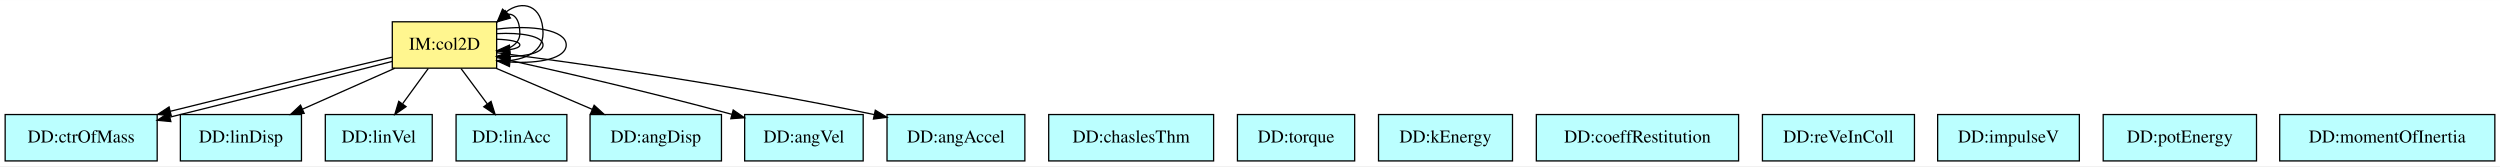
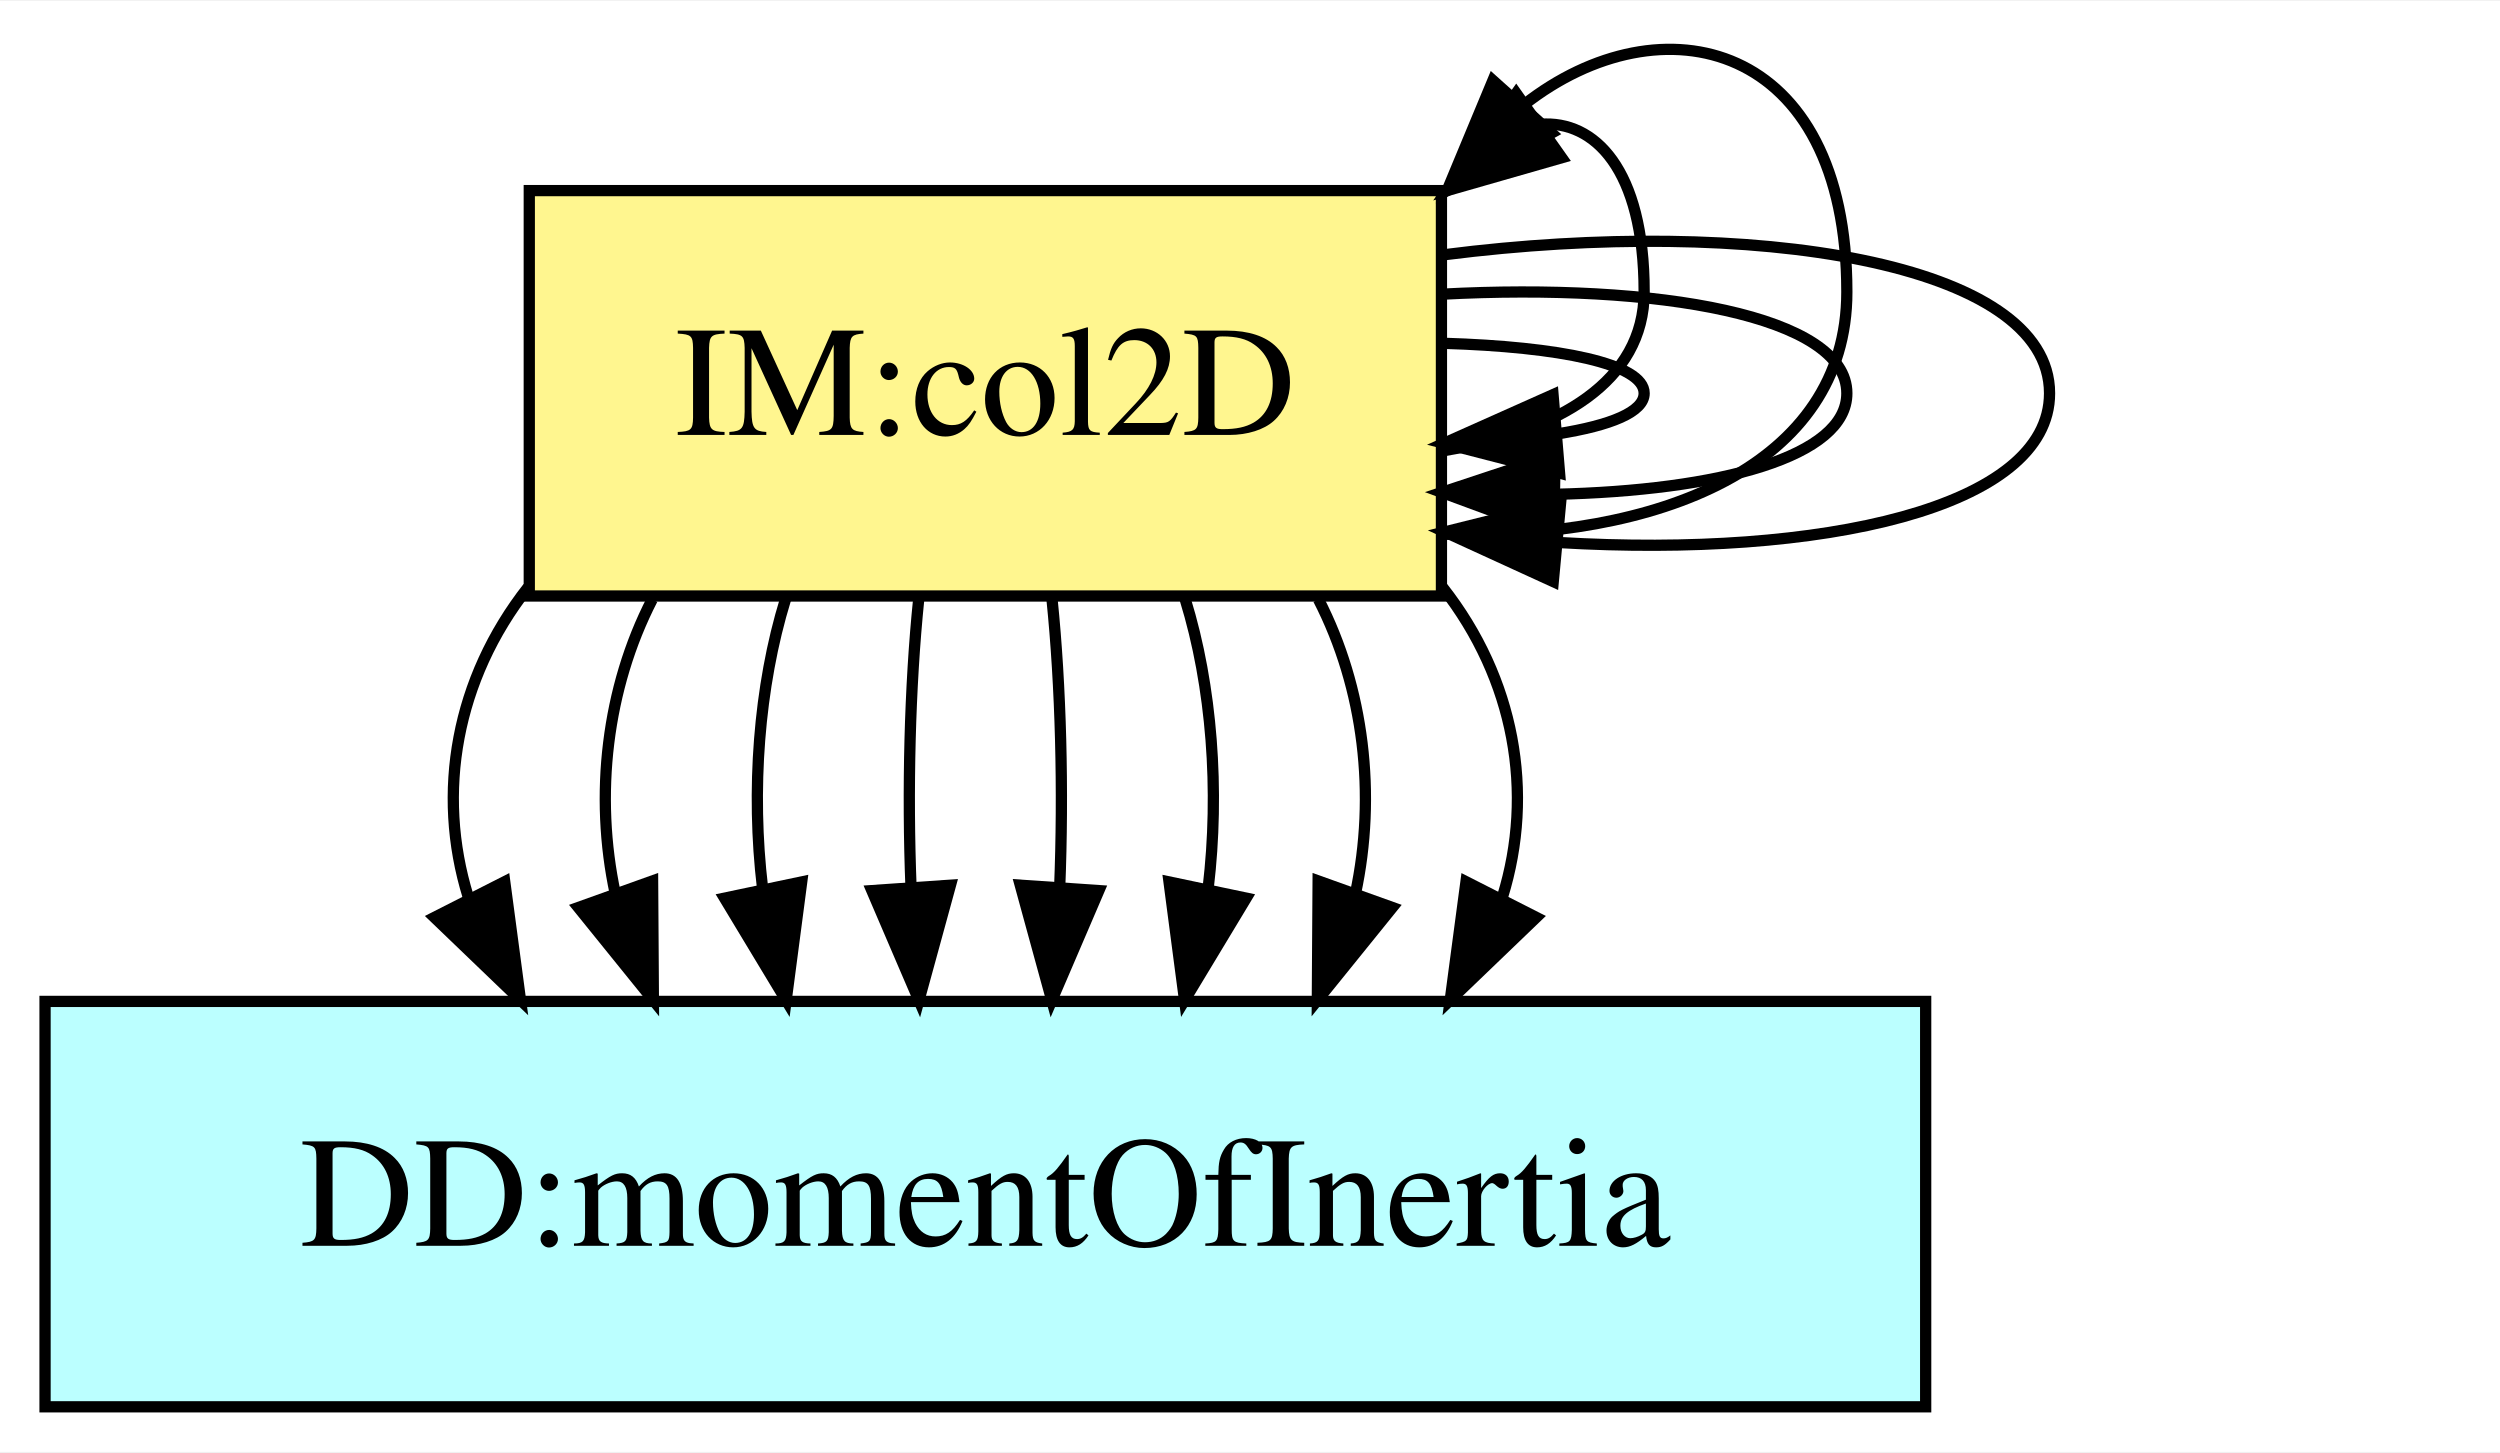
- <svg xmlns="http://www.w3.org/2000/svg" width="1941pt" height="129pt" viewBox="0.00 0.00 1940.50 128.85">
+ <svg xmlns="http://www.w3.org/2000/svg" width="222pt" height="129pt" viewBox="0.00 0.00 222.00 128.85">
  <g id="graph0" class="graph" transform="scale(1 1) rotate(0) translate(4 124.85)">
-     <polygon fill="white" stroke="transparent" points="-4,4 -4,-124.85 1936.5,-124.85 1936.5,4 -4,4" />
+     <polygon fill="white" stroke="transparent" points="-4,4 -4,-124.85 218,-124.85 218,4 -4,4" />
    <g id="node1" class="node">
-       <polygon fill="#fff68f" stroke="black" points="381.5,-108 300.5,-108 300.5,-72 381.5,-72 381.5,-108" />
-       <text text-anchor="middle" x="341" y="-86.3" font-family="Times,serif" font-size="14.00">IM:col2D</text>
+       <polygon fill="#fff68f" stroke="black" points="124,-108 43,-108 43,-72 124,-72 124,-108" />
+       <text text-anchor="middle" x="83.5" y="-86.3" font-family="Times,serif" font-size="14.00">IM:col2D</text>
    </g>
    <g id="edge1" class="edge">
-       <path fill="none" stroke="black" d="M381.73,-94.44C391.9,-94.13 399.5,-92.65 399.5,-90 399.5,-88.34 396.53,-87.15 391.82,-86.4" />
-       <polygon fill="black" stroke="black" points="391.99,-82.91 381.73,-85.56 391.41,-89.88 391.99,-82.91" />
+       <path fill="none" stroke="black" d="M124.23,-94.44C134.4,-94.13 142,-92.65 142,-90 142,-88.34 139.03,-87.15 134.32,-86.4" />
+       <polygon fill="black" stroke="black" points="134.49,-82.91 124.23,-85.56 133.91,-89.88 134.49,-82.91" />
    </g>
    <g id="edge6" class="edge">
-       <path fill="none" stroke="black" d="M381.73,-84.91C391.9,-86.62 399.5,-91.05 399.5,-99 399.5,-109.97 395.04,-114.25 390.32,-113.89" />
-       <polygon fill="black" stroke="black" points="392.18,-110.92 382,-108 388.14,-116.64 392.18,-110.92" />
+       <path fill="none" stroke="black" d="M124.23,-84.91C134.4,-86.62 142,-91.05 142,-99 142,-109.97 137.54,-114.25 132.82,-113.89" />
+       <polygon fill="black" stroke="black" points="134.68,-110.92 124.5,-108 130.64,-116.64 134.68,-110.92" />
    </g>
    <g id="edge7" class="edge">
-       <path fill="none" stroke="black" d="M381.54,-98.8C400.68,-99.82 417.5,-96.89 417.5,-90 417.5,-84.35 406.18,-81.36 391.55,-81.03" />
-       <polygon fill="black" stroke="black" points="391.48,-77.53 381.54,-81.2 391.59,-84.53 391.48,-77.53" />
+       <path fill="none" stroke="black" d="M124.04,-98.8C143.18,-99.82 160,-96.89 160,-90 160,-84.35 148.68,-81.36 134.05,-81.03" />
+       <polygon fill="black" stroke="black" points="133.98,-77.53 124.04,-81.2 134.09,-84.53 133.98,-77.53" />
    </g>
    <g id="edge11" class="edge">
-       <path fill="none" stroke="black" d="M381.54,-77.49C400.68,-76.89 417.5,-83.5 417.5,-99 417.5,-121.36 401.04,-125.2 388.85,-115.64" />
-       <polygon fill="black" stroke="black" points="391.28,-113.11 382,-108 386.07,-117.78 391.28,-113.11" />
+       <path fill="none" stroke="black" d="M124.04,-77.49C143.18,-76.89 160,-83.5 160,-99 160,-121.36 143.54,-125.2 131.35,-115.64" />
+       <polygon fill="black" stroke="black" points="133.78,-113.11 124.5,-108 128.57,-117.78 133.78,-113.11" />
    </g>
    <g id="edge13" class="edge">
-       <path fill="none" stroke="black" d="M381.8,-102.31C409.01,-105.78 435.5,-101.67 435.5,-90 435.5,-79.79 415.22,-75.37 391.92,-76.75" />
-       <polygon fill="black" stroke="black" points="391.43,-73.28 381.8,-77.69 392.08,-80.25 391.43,-73.28" />
+       <path fill="none" stroke="black" d="M124.3,-102.31C151.51,-105.78 178,-101.67 178,-90 178,-79.79 157.72,-75.37 134.42,-76.75" />
+       <polygon fill="black" stroke="black" points="133.93,-73.28 124.3,-77.69 134.58,-80.25 133.93,-73.28" />
    </g>
    <g id="node2" class="node">
-       <polygon fill="#bbffff" stroke="black" points="118,-36 0,-36 0,0 118,0 118,-36" />
-       <text text-anchor="middle" x="59" y="-14.3" font-family="Times,serif" font-size="14.00">DD:ctrOfMass</text>
+       <polygon fill="#bbffff" stroke="black" points="167,-36 0,-36 0,0 167,0 167,-36" />
+       <text text-anchor="middle" x="83.5" y="-14.3" font-family="Times,serif" font-size="14.00">DD:momentOfInertia</text>
    </g>
    <g id="edge2" class="edge">
-       <path fill="none" stroke="black" d="M300.18,-80.49C257.59,-70.59 189.03,-53.66 128.08,-38.51" />
-       <polygon fill="black" stroke="black" points="128.92,-35.11 118.37,-36.09 127.23,-41.9 128.92,-35.11" />
+       <path fill="none" stroke="black" d="M42.89,-72.76C36.49,-64.61 34.72,-54.53 37.57,-45.31" />
+       <polygon fill="black" stroke="black" points="40.82,-46.63 42.22,-36.12 34.58,-43.46 40.82,-46.63" />
+     </g>
+     <g id="edge3" class="edge">
+       <path fill="none" stroke="black" d="M53.92,-71.7C49.86,-63.81 48.76,-54.3 50.64,-45.55" />
+       <polygon fill="black" stroke="black" points="53.95,-46.7 54.02,-36.1 47.36,-44.34 53.95,-46.7" />
+     </g>
+     <g id="edge4" class="edge">
+       <path fill="none" stroke="black" d="M65.75,-71.7C63.37,-63.98 62.69,-54.71 63.71,-46.11" />
+       <polygon fill="black" stroke="black" points="67.19,-46.61 65.81,-36.1 60.34,-45.17 67.19,-46.61" />
+     </g>
+     <g id="edge5" class="edge">
+       <path fill="none" stroke="black" d="M77.58,-71.7C76.79,-63.98 76.56,-54.71 76.9,-46.11" />
+       <polygon fill="black" stroke="black" points="80.4,-46.32 77.6,-36.1 73.42,-45.84 80.4,-46.32" />
+     </g>
+     <g id="edge8" class="edge">
+       <path fill="none" stroke="black" d="M89.42,-71.7C90.21,-63.98 90.44,-54.71 90.1,-46.11" />
+       <polygon fill="black" stroke="black" points="93.58,-45.84 89.4,-36.1 86.6,-46.32 93.58,-45.84" />
+     </g>
+     <g id="edge9" class="edge">
+       <path fill="none" stroke="black" d="M101.25,-71.7C103.63,-63.98 104.31,-54.71 103.29,-46.11" />
+       <polygon fill="black" stroke="black" points="106.66,-45.17 101.19,-36.1 99.81,-46.61 106.66,-45.17" />
+     </g>
+     <g id="edge10" class="edge">
+       <path fill="none" stroke="black" d="M113.08,-71.7C117.14,-63.81 118.24,-54.3 116.36,-45.55" />
+       <polygon fill="black" stroke="black" points="119.64,-44.34 112.98,-36.1 113.05,-46.7 119.64,-44.34" />
    </g>
    <g id="edge12" class="edge">
-       <path fill="none" stroke="black" d="M300.44,-77.24C259.02,-66.52 193.2,-50.23 136,-36 133.38,-35.35 130.7,-34.68 127.99,-34.01" />
-       <polygon fill="black" stroke="black" points="128.62,-30.56 118.07,-31.55 126.93,-37.35 128.62,-30.56" />
-     </g>
-     <g id="node3" class="node">
-       <polygon fill="#bbffff" stroke="black" points="230,-36 136,-36 136,0 230,0 230,-36" />
-       <text text-anchor="middle" x="183" y="-14.3" font-family="Times,serif" font-size="14.00">DD:linDisp</text>
-     </g>
-     <g id="edge3" class="edge">
-       <path fill="none" stroke="black" d="M302.35,-71.88C280.75,-62.31 253.65,-50.3 230.73,-40.15" />
-       <polygon fill="black" stroke="black" points="232.09,-36.92 221.53,-36.07 229.25,-43.32 232.09,-36.92" />
-     </g>
-     <g id="node4" class="node">
-       <polygon fill="#bbffff" stroke="black" points="331.5,-36 248.5,-36 248.5,0 331.5,0 331.5,-36" />
-       <text text-anchor="middle" x="290" y="-14.3" font-family="Times,serif" font-size="14.00">DD:linVel</text>
-     </g>
-     <g id="edge4" class="edge">
-       <path fill="none" stroke="black" d="M328.39,-71.7C322.4,-63.47 315.12,-53.48 308.52,-44.42" />
-       <polygon fill="black" stroke="black" points="311.18,-42.13 302.46,-36.1 305.52,-46.25 311.18,-42.13" />
-     </g>
-     <g id="node5" class="node">
-       <polygon fill="#bbffff" stroke="black" points="436,-36 350,-36 350,0 436,0 436,-36" />
-       <text text-anchor="middle" x="393" y="-14.3" font-family="Times,serif" font-size="14.00">DD:linAcc</text>
-     </g>
-     <g id="edge5" class="edge">
-       <path fill="none" stroke="black" d="M353.85,-71.7C360.03,-63.39 367.54,-53.28 374.32,-44.14" />
-       <polygon fill="black" stroke="black" points="377.14,-46.22 380.29,-36.1 371.52,-42.04 377.14,-46.22" />
-     </g>
-     <g id="node6" class="node">
-       <polygon fill="#bbffff" stroke="black" points="556,-36 454,-36 454,0 556,0 556,-36" />
-       <text text-anchor="middle" x="505" y="-14.3" font-family="Times,serif" font-size="14.00">DD:angDisp</text>
-     </g>
-     <g id="edge8" class="edge">
-       <path fill="none" stroke="black" d="M381.12,-71.88C403.64,-62.26 431.92,-50.19 455.77,-40.01" />
-       <polygon fill="black" stroke="black" points="457.19,-43.21 465.01,-36.07 454.44,-36.77 457.19,-43.21" />
-     </g>
-     <g id="node7" class="node">
-       <polygon fill="#bbffff" stroke="black" points="666,-36 574,-36 574,0 666,0 666,-36" />
-       <text text-anchor="middle" x="620" y="-14.3" font-family="Times,serif" font-size="14.00">DD:angVel</text>
-     </g>
-     <g id="edge9" class="edge">
-       <path fill="none" stroke="black" d="M381.67,-80.24C424.69,-70.79 494.73,-54.85 564.08,-36.17" />
-       <polygon fill="black" stroke="black" points="565.12,-39.51 573.85,-33.51 563.28,-32.75 565.12,-39.51" />
-     </g>
-     <g id="node8" class="node">
-       <polygon fill="#bbffff" stroke="black" points="791.5,-36 684.5,-36 684.5,0 791.5,0 791.5,-36" />
-       <text text-anchor="middle" x="738" y="-14.3" font-family="Times,serif" font-size="14.00">DD:angAccel</text>
-     </g>
-     <g id="edge10" class="edge">
-       <path fill="none" stroke="black" d="M381.62,-83.97C442.9,-76.08 562.78,-59.43 674.4,-36" />
-       <polygon fill="black" stroke="black" points="675.42,-39.36 684.48,-33.86 673.97,-32.51 675.42,-39.36" />
-     </g>
-     <g id="node9" class="node">
-       <polygon fill="#bbffff" stroke="black" points="938,-36 810,-36 810,0 938,0 938,-36" />
-       <text text-anchor="middle" x="874" y="-14.3" font-family="Times,serif" font-size="14.00">DD:chaslesThm</text>
-     </g>
-     <g id="node10" class="node">
-       <polygon fill="#bbffff" stroke="black" points="1047.5,-36 956.5,-36 956.5,0 1047.5,0 1047.5,-36" />
-       <text text-anchor="middle" x="1002" y="-14.3" font-family="Times,serif" font-size="14.00">DD:torque</text>
-     </g>
-     <g id="node11" class="node">
-       <polygon fill="#bbffff" stroke="black" points="1170,-36 1066,-36 1066,0 1170,0 1170,-36" />
-       <text text-anchor="middle" x="1118" y="-14.3" font-family="Times,serif" font-size="14.00">DD:kEnergy</text>
-     </g>
-     <g id="node12" class="node">
-       <polygon fill="#bbffff" stroke="black" points="1345.5,-36 1188.5,-36 1188.5,0 1345.5,0 1345.5,-36" />
-       <text text-anchor="middle" x="1267" y="-14.3" font-family="Times,serif" font-size="14.00">DD:coeffRestitution</text>
-     </g>
-     <g id="node13" class="node">
-       <polygon fill="#bbffff" stroke="black" points="1482,-36 1364,-36 1364,0 1482,0 1482,-36" />
-       <text text-anchor="middle" x="1423" y="-14.3" font-family="Times,serif" font-size="14.00">DD:reVeInColl</text>
-     </g>
-     <g id="node14" class="node">
-       <polygon fill="#bbffff" stroke="black" points="1610,-36 1500,-36 1500,0 1610,0 1610,-36" />
-       <text text-anchor="middle" x="1555" y="-14.3" font-family="Times,serif" font-size="14.00">DD:impulseV</text>
-     </g>
-     <g id="node15" class="node">
-       <polygon fill="#bbffff" stroke="black" points="1747.5,-36 1628.5,-36 1628.5,0 1747.5,0 1747.5,-36" />
-       <text text-anchor="middle" x="1688" y="-14.3" font-family="Times,serif" font-size="14.00">DD:potEnergy</text>
-     </g>
-     <g id="node16" class="node">
-       <polygon fill="#bbffff" stroke="black" points="1932.5,-36 1765.5,-36 1765.5,0 1932.5,0 1932.5,-36" />
-       <text text-anchor="middle" x="1849" y="-14.3" font-family="Times,serif" font-size="14.00">DD:momentOfInertia</text>
+       <path fill="none" stroke="black" d="M124.11,-72.76C130.51,-64.61 132.28,-54.53 129.43,-45.31" />
+       <polygon fill="black" stroke="black" points="132.42,-43.46 124.78,-36.12 126.18,-46.63 132.42,-43.46" />
    </g>
  </g>
</svg>
